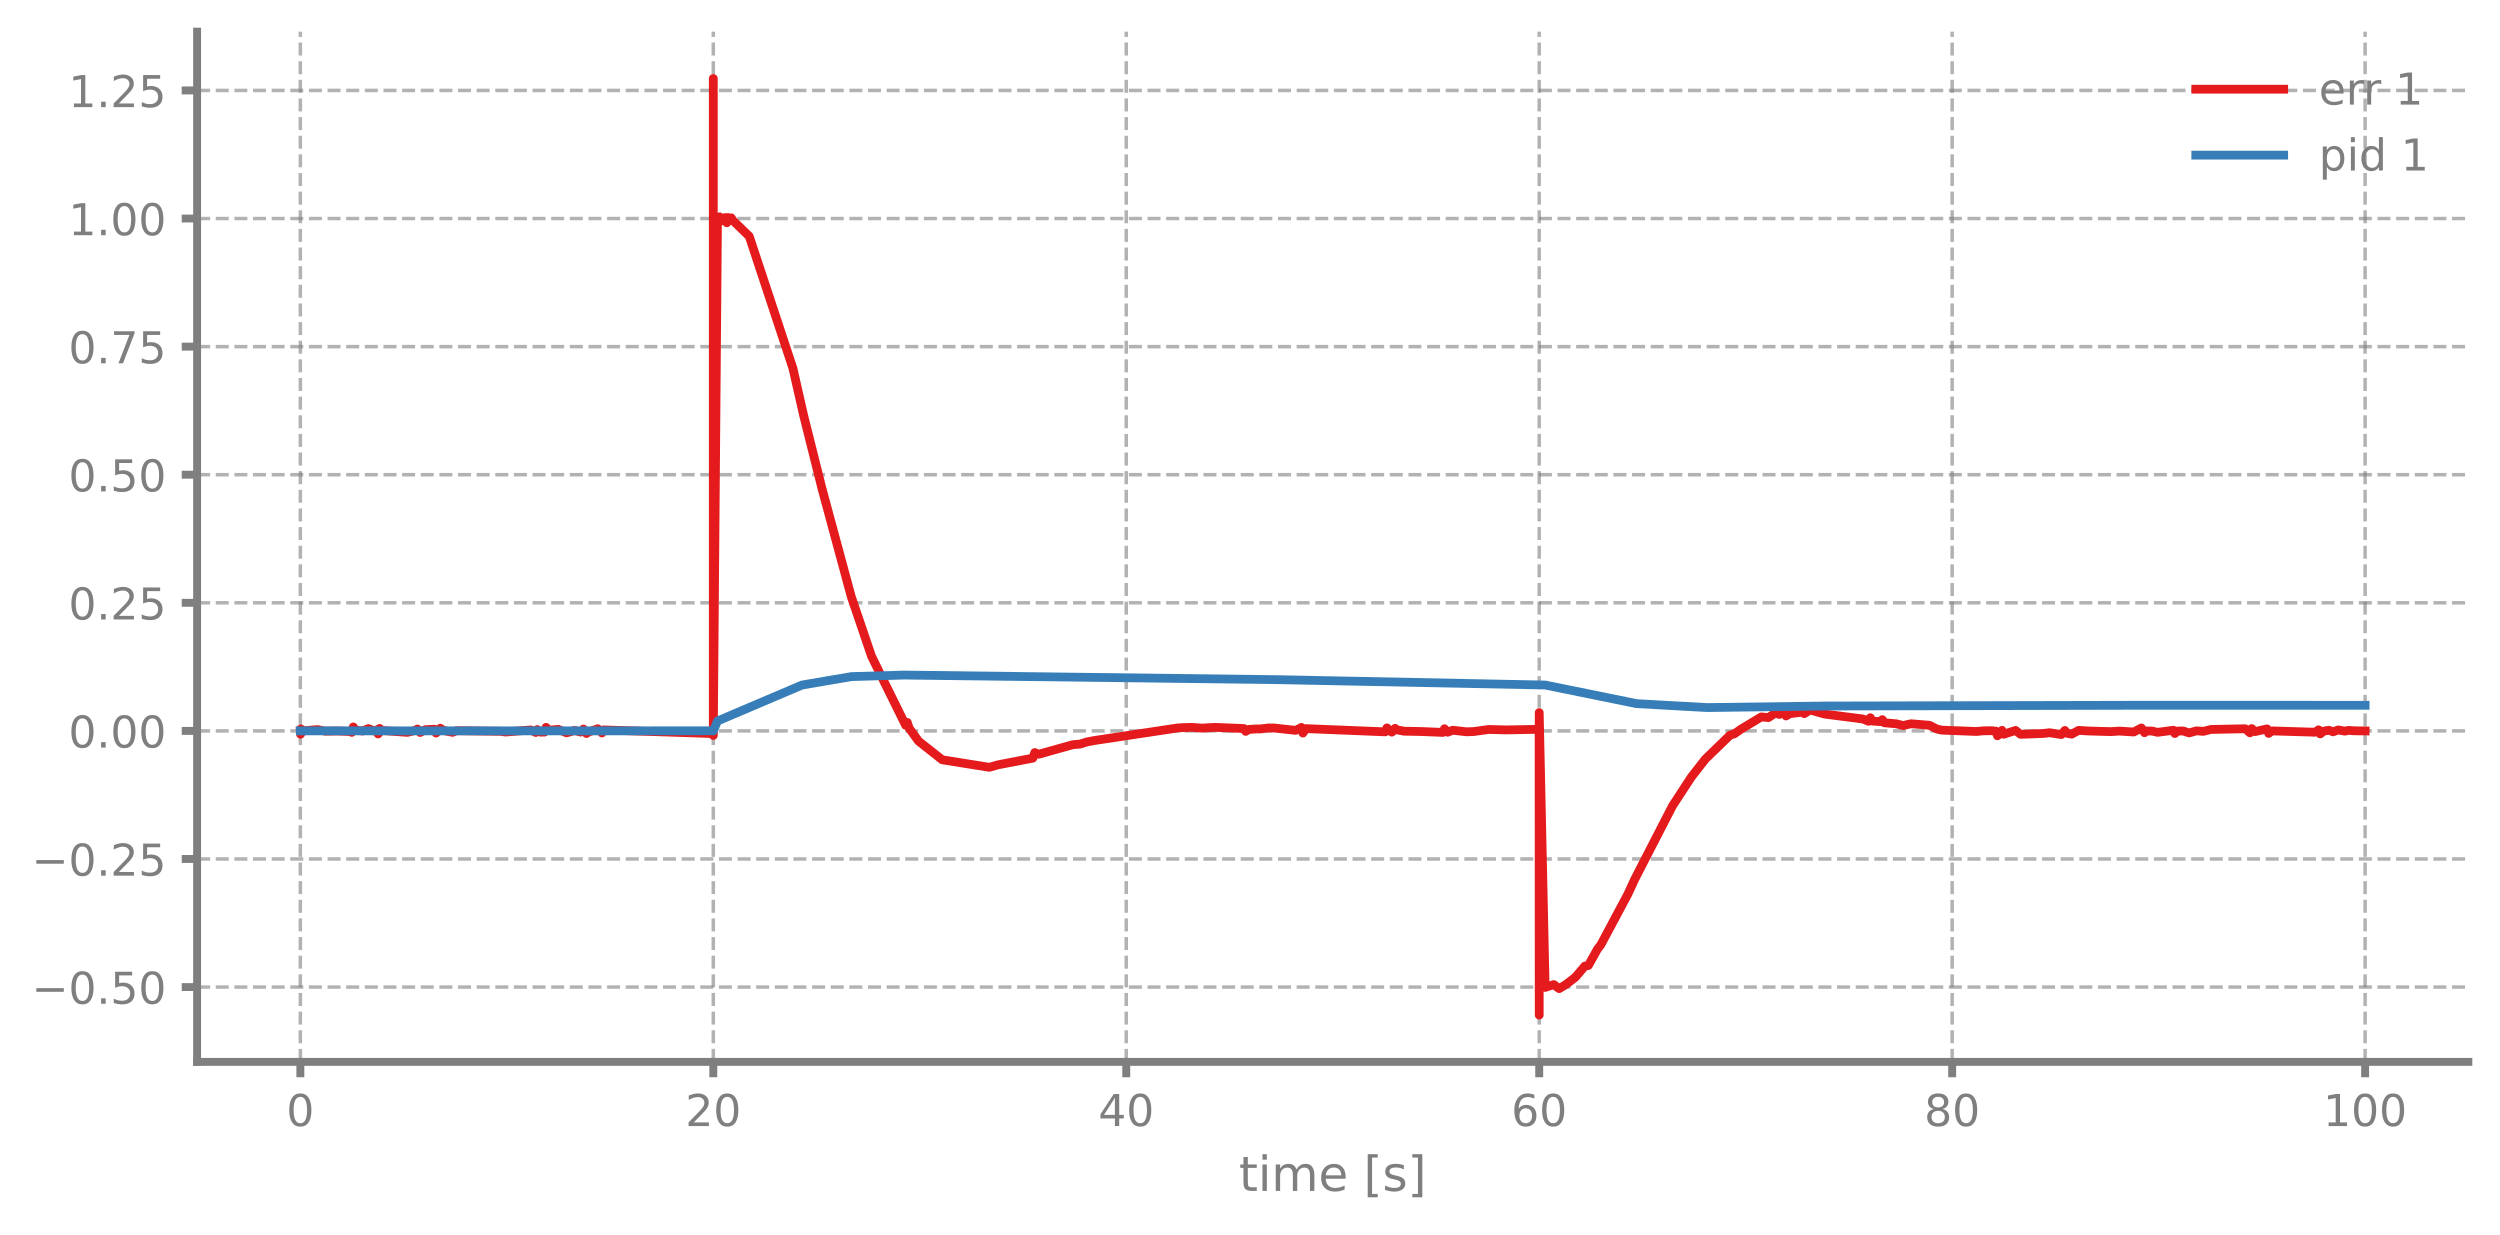
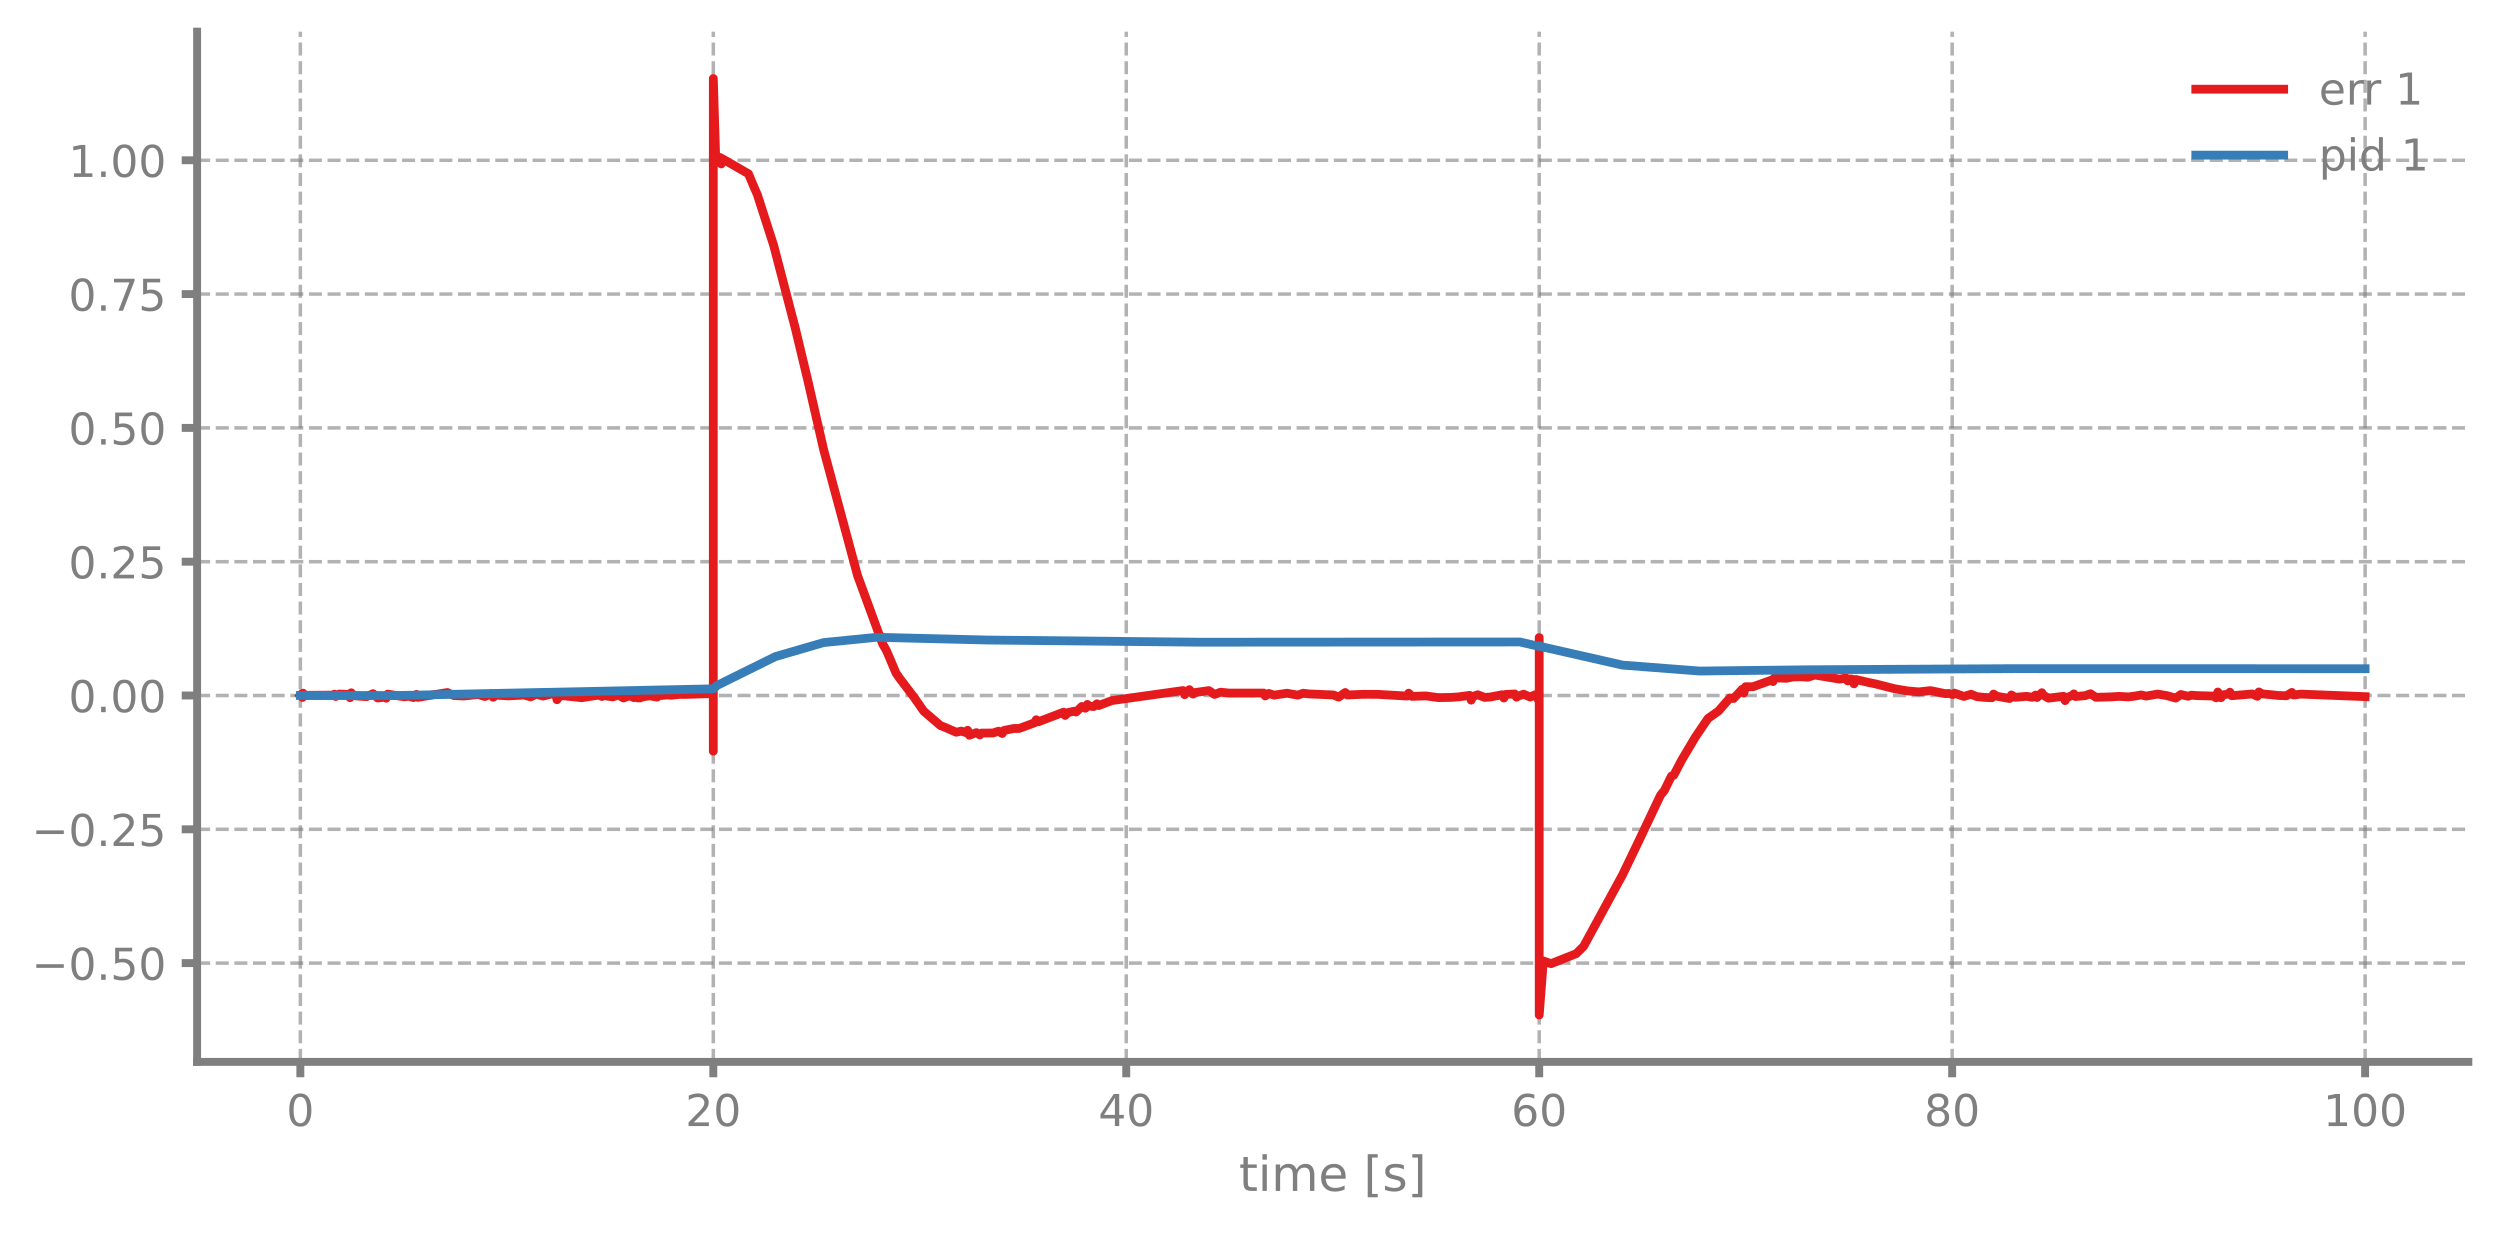
<svg xmlns="http://www.w3.org/2000/svg" xmlns:xlink="http://www.w3.org/1999/xlink" width="568.8pt" height="280.8pt" viewBox="0 0 568.8 280.8" version="1.1">
  <defs>
    <style type="text/css">*{stroke-linejoin: round; stroke-linecap: butt}</style>
  </defs>
  <g id="figure_1">
    <g id="patch_1">
      <path d="M 0 280.8  L 568.8 280.8  L 568.8 0  L 0 0  L 0 280.8  z " style="fill: none" />
    </g>
    <g id="axes_1">
      <g id="patch_2">
        <path d="M 44.845 241.599  L 561.6 241.599  L 561.6 7.2  L 44.845 7.2  L 44.845 241.599  z " style="fill: none" />
      </g>
      <g id="matplotlib.axis_1">
        <g id="xtick_1">
          <g id="line2d_1">
-             <path d="M 68.334 241.599  L 68.334 7.2  " clip-path="url(#pd40285b3e0)" style="fill: none; stroke-dasharray: 2.96,1.28; stroke-dashoffset: 0; stroke: #7f7f7f; stroke-opacity: 0.6; stroke-width: 0.8" />
+             <path d="M 68.334 241.599  L 68.334 7.2  " clip-path="url(#p6958bd05bf)" style="fill: none; stroke-dasharray: 2.96,1.28; stroke-dashoffset: 0; stroke: #7f7f7f; stroke-opacity: 0.6; stroke-width: 0.8" />
          </g>
          <g id="line2d_2">
            <defs>
-               <path id="mef36e12204" d="M 0 0  L 0 3.5  " style="stroke: #7f7f7f; stroke-width: 1.8" />
-             </defs>
-             <g>
-               <use xlink:href="#mef36e12204" x="68.334" y="241.599" style="fill: #7f7f7f; stroke: #7f7f7f; stroke-width: 1.8" />
+               <path id="ma610f0328c" d="M 0 0  L 0 3.5  " style="stroke: #7f7f7f; stroke-width: 1.8" />
+             </defs>
+             <g>
+               <use xlink:href="#ma610f0328c" x="68.334" y="241.599" style="fill: #7f7f7f; stroke: #7f7f7f; stroke-width: 1.8" />
            </g>
          </g>
          <g id="text_1">
            <g style="fill: #7f7f7f" transform="translate(65.15291 256.1968) scale(0.1 -0.1)">
              <defs>
                <path id="DejaVuSans-13" d="M 2034 4250  Q 1547 4250 1301 3770  Q 1056 3291 1056 2328  Q 1056 1369 1301 889  Q 1547 409 2034 409  Q 2525 409 2770 889  Q 3016 1369 3016 2328  Q 3016 3291 2770 3770  Q 2525 4250 2034 4250  z M 2034 4750  Q 2819 4750 3233 4129  Q 3647 3509 3647 2328  Q 3647 1150 3233 529  Q 2819 -91 2034 -91  Q 1250 -91 836 529  Q 422 1150 422 2328  Q 422 3509 836 4129  Q 1250 4750 2034 4750  z " transform="scale(0.015625)" />
              </defs>
              <use xlink:href="#DejaVuSans-13" />
            </g>
          </g>
        </g>
        <g id="xtick_2">
          <g id="line2d_3">
-             <path d="M 162.29 241.599  L 162.29 7.2  " clip-path="url(#pd40285b3e0)" style="fill: none; stroke-dasharray: 2.96,1.28; stroke-dashoffset: 0; stroke: #7f7f7f; stroke-opacity: 0.6; stroke-width: 0.8" />
+             <path d="M 162.29 241.599  L 162.29 7.2  " clip-path="url(#p6958bd05bf)" style="fill: none; stroke-dasharray: 2.96,1.28; stroke-dashoffset: 0; stroke: #7f7f7f; stroke-opacity: 0.6; stroke-width: 0.8" />
          </g>
          <g id="line2d_4">
            <g>
-               <use xlink:href="#mef36e12204" x="162.29" y="241.599" style="fill: #7f7f7f; stroke: #7f7f7f; stroke-width: 1.8" />
+               <use xlink:href="#ma610f0328c" x="162.29" y="241.599" style="fill: #7f7f7f; stroke: #7f7f7f; stroke-width: 1.8" />
            </g>
          </g>
          <g id="text_2">
            <g style="fill: #7f7f7f" transform="translate(155.9271 256.1968) scale(0.1 -0.1)">
              <defs>
                <path id="DejaVuSans-15" d="M 1228 531  L 3431 531  L 3431 0  L 469 0  L 469 531  Q 828 903 1448 1529  Q 2069 2156 2228 2338  Q 2531 2678 2651 2914  Q 2772 3150 2772 3378  Q 2772 3750 2511 3984  Q 2250 4219 1831 4219  Q 1534 4219 1204 4116  Q 875 4013 500 3803  L 500 4441  Q 881 4594 1212 4672  Q 1544 4750 1819 4750  Q 2544 4750 2975 4387  Q 3406 4025 3406 3419  Q 3406 3131 3298 2873  Q 3191 2616 2906 2266  Q 2828 2175 2409 1742  Q 1991 1309 1228 531  z " transform="scale(0.015625)" />
              </defs>
              <use xlink:href="#DejaVuSans-15" />
              <use xlink:href="#DejaVuSans-13" transform="translate(63.625 0)" />
            </g>
          </g>
        </g>
        <g id="xtick_3">
          <g id="line2d_5">
-             <path d="M 256.245 241.599  L 256.245 7.2  " clip-path="url(#pd40285b3e0)" style="fill: none; stroke-dasharray: 2.96,1.28; stroke-dashoffset: 0; stroke: #7f7f7f; stroke-opacity: 0.6; stroke-width: 0.8" />
+             <path d="M 256.245 241.599  L 256.245 7.2  " clip-path="url(#p6958bd05bf)" style="fill: none; stroke-dasharray: 2.96,1.28; stroke-dashoffset: 0; stroke: #7f7f7f; stroke-opacity: 0.6; stroke-width: 0.8" />
          </g>
          <g id="line2d_6">
            <g>
-               <use xlink:href="#mef36e12204" x="256.245" y="241.599" style="fill: #7f7f7f; stroke: #7f7f7f; stroke-width: 1.8" />
+               <use xlink:href="#ma610f0328c" x="256.245" y="241.599" style="fill: #7f7f7f; stroke: #7f7f7f; stroke-width: 1.8" />
            </g>
          </g>
          <g id="text_3">
            <g style="fill: #7f7f7f" transform="translate(249.8825 256.1968) scale(0.1 -0.1)">
              <defs>
                <path id="DejaVuSans-17" d="M 2419 4116  L 825 1625  L 2419 1625  L 2419 4116  z M 2253 4666  L 3047 4666  L 3047 1625  L 3713 1625  L 3713 1100  L 3047 1100  L 3047 0  L 2419 0  L 2419 1100  L 313 1100  L 313 1709  L 2253 4666  z " transform="scale(0.015625)" />
              </defs>
              <use xlink:href="#DejaVuSans-17" />
              <use xlink:href="#DejaVuSans-13" transform="translate(63.625 0)" />
            </g>
          </g>
        </g>
        <g id="xtick_4">
          <g id="line2d_7">
-             <path d="M 350.2 241.599  L 350.2 7.2  " clip-path="url(#pd40285b3e0)" style="fill: none; stroke-dasharray: 2.96,1.28; stroke-dashoffset: 0; stroke: #7f7f7f; stroke-opacity: 0.6; stroke-width: 0.8" />
+             <path d="M 350.2 241.599  L 350.2 7.2  " clip-path="url(#p6958bd05bf)" style="fill: none; stroke-dasharray: 2.96,1.28; stroke-dashoffset: 0; stroke: #7f7f7f; stroke-opacity: 0.6; stroke-width: 0.8" />
          </g>
          <g id="line2d_8">
            <g>
-               <use xlink:href="#mef36e12204" x="350.2" y="241.599" style="fill: #7f7f7f; stroke: #7f7f7f; stroke-width: 1.8" />
+               <use xlink:href="#ma610f0328c" x="350.2" y="241.599" style="fill: #7f7f7f; stroke: #7f7f7f; stroke-width: 1.8" />
            </g>
          </g>
          <g id="text_4">
            <g style="fill: #7f7f7f" transform="translate(343.8379 256.1968) scale(0.1 -0.1)">
              <defs>
                <path id="DejaVuSans-19" d="M 2113 2584  Q 1688 2584 1439 2293  Q 1191 2003 1191 1497  Q 1191 994 1439 701  Q 1688 409 2113 409  Q 2538 409 2786 701  Q 3034 994 3034 1497  Q 3034 2003 2786 2293  Q 2538 2584 2113 2584  z M 3366 4563  L 3366 3988  Q 3128 4100 2886 4159  Q 2644 4219 2406 4219  Q 1781 4219 1451 3797  Q 1122 3375 1075 2522  Q 1259 2794 1537 2939  Q 1816 3084 2150 3084  Q 2853 3084 3261 2657  Q 3669 2231 3669 1497  Q 3669 778 3244 343  Q 2819 -91 2113 -91  Q 1303 -91 875 529  Q 447 1150 447 2328  Q 447 3434 972 4092  Q 1497 4750 2381 4750  Q 2619 4750 2861 4703  Q 3103 4656 3366 4563  z " transform="scale(0.015625)" />
              </defs>
              <use xlink:href="#DejaVuSans-19" />
              <use xlink:href="#DejaVuSans-13" transform="translate(63.625 0)" />
            </g>
          </g>
        </g>
        <g id="xtick_5">
          <g id="line2d_9">
-             <path d="M 444.156 241.599  L 444.156 7.2  " clip-path="url(#pd40285b3e0)" style="fill: none; stroke-dasharray: 2.96,1.28; stroke-dashoffset: 0; stroke: #7f7f7f; stroke-opacity: 0.6; stroke-width: 0.8" />
+             <path d="M 444.156 241.599  L 444.156 7.2  " clip-path="url(#p6958bd05bf)" style="fill: none; stroke-dasharray: 2.96,1.28; stroke-dashoffset: 0; stroke: #7f7f7f; stroke-opacity: 0.6; stroke-width: 0.8" />
          </g>
          <g id="line2d_10">
            <g>
-               <use xlink:href="#mef36e12204" x="444.156" y="241.599" style="fill: #7f7f7f; stroke: #7f7f7f; stroke-width: 1.8" />
+               <use xlink:href="#ma610f0328c" x="444.156" y="241.599" style="fill: #7f7f7f; stroke: #7f7f7f; stroke-width: 1.8" />
            </g>
          </g>
          <g id="text_5">
            <g style="fill: #7f7f7f" transform="translate(437.7933 256.1968) scale(0.1 -0.1)">
              <defs>
                <path id="DejaVuSans-1b" d="M 2034 2216  Q 1584 2216 1326 1975  Q 1069 1734 1069 1313  Q 1069 891 1326 650  Q 1584 409 2034 409  Q 2484 409 2743 651  Q 3003 894 3003 1313  Q 3003 1734 2745 1975  Q 2488 2216 2034 2216  z M 1403 2484  Q 997 2584 770 2862  Q 544 3141 544 3541  Q 544 4100 942 4425  Q 1341 4750 2034 4750  Q 2731 4750 3128 4425  Q 3525 4100 3525 3541  Q 3525 3141 3298 2862  Q 3072 2584 2669 2484  Q 3125 2378 3379 2068  Q 3634 1759 3634 1313  Q 3634 634 3220 271  Q 2806 -91 2034 -91  Q 1263 -91 848 271  Q 434 634 434 1313  Q 434 1759 690 2068  Q 947 2378 1403 2484  z M 1172 3481  Q 1172 3119 1398 2916  Q 1625 2713 2034 2713  Q 2441 2713 2670 2916  Q 2900 3119 2900 3481  Q 2900 3844 2670 4047  Q 2441 4250 2034 4250  Q 1625 4250 1398 4047  Q 1172 3844 1172 3481  z " transform="scale(0.015625)" />
              </defs>
              <use xlink:href="#DejaVuSans-1b" />
              <use xlink:href="#DejaVuSans-13" transform="translate(63.625 0)" />
            </g>
          </g>
        </g>
        <g id="xtick_6">
          <g id="line2d_11">
-             <path d="M 538.111 241.599  L 538.111 7.2  " clip-path="url(#pd40285b3e0)" style="fill: none; stroke-dasharray: 2.96,1.28; stroke-dashoffset: 0; stroke: #7f7f7f; stroke-opacity: 0.6; stroke-width: 0.8" />
+             <path d="M 538.111 241.599  L 538.111 7.2  " clip-path="url(#p6958bd05bf)" style="fill: none; stroke-dasharray: 2.96,1.28; stroke-dashoffset: 0; stroke: #7f7f7f; stroke-opacity: 0.6; stroke-width: 0.8" />
          </g>
          <g id="line2d_12">
            <g>
-               <use xlink:href="#mef36e12204" x="538.111" y="241.599" style="fill: #7f7f7f; stroke: #7f7f7f; stroke-width: 1.8" />
+               <use xlink:href="#ma610f0328c" x="538.111" y="241.599" style="fill: #7f7f7f; stroke: #7f7f7f; stroke-width: 1.8" />
            </g>
          </g>
          <g id="text_6">
            <g style="fill: #7f7f7f" transform="translate(528.5674 256.1968) scale(0.1 -0.1)">
              <defs>
                <path id="DejaVuSans-14" d="M 794 531  L 1825 531  L 1825 4091  L 703 3866  L 703 4441  L 1819 4666  L 2450 4666  L 2450 531  L 3481 531  L 3481 0  L 794 0  L 794 531  z " transform="scale(0.015625)" />
              </defs>
              <use xlink:href="#DejaVuSans-14" />
              <use xlink:href="#DejaVuSans-13" transform="translate(63.625 0)" />
              <use xlink:href="#DejaVuSans-13" transform="translate(127.25 0)" />
            </g>
          </g>
        </g>
        <g id="text_7">
          <g style="fill: #7f7f7f" transform="translate(281.8921 270.9574) scale(0.11 -0.11)">
            <defs>
              <path id="DejaVuSans-57" d="M 1172 4494  L 1172 3500  L 2356 3500  L 2356 3053  L 1172 3053  L 1172 1153  Q 1172 725 1289 603  Q 1406 481 1766 481  L 2356 481  L 2356 0  L 1766 0  Q 1100 0 847 248  Q 594 497 594 1153  L 594 3053  L 172 3053  L 172 3500  L 594 3500  L 594 4494  L 1172 4494  z " transform="scale(0.015625)" />
              <path id="DejaVuSans-4c" d="M 603 3500  L 1178 3500  L 1178 0  L 603 0  L 603 3500  z M 603 4863  L 1178 4863  L 1178 4134  L 603 4134  L 603 4863  z " transform="scale(0.015625)" />
              <path id="DejaVuSans-50" d="M 3328 2828  Q 3544 3216 3844 3400  Q 4144 3584 4550 3584  Q 5097 3584 5394 3201  Q 5691 2819 5691 2113  L 5691 0  L 5113 0  L 5113 2094  Q 5113 2597 4934 2840  Q 4756 3084 4391 3084  Q 3944 3084 3684 2787  Q 3425 2491 3425 1978  L 3425 0  L 2847 0  L 2847 2094  Q 2847 2600 2669 2842  Q 2491 3084 2119 3084  Q 1678 3084 1418 2786  Q 1159 2488 1159 1978  L 1159 0  L 581 0  L 581 3500  L 1159 3500  L 1159 2956  Q 1356 3278 1631 3431  Q 1906 3584 2284 3584  Q 2666 3584 2933 3390  Q 3200 3197 3328 2828  z " transform="scale(0.015625)" />
              <path id="DejaVuSans-48" d="M 3597 1894  L 3597 1613  L 953 1613  Q 991 1019 1311 708  Q 1631 397 2203 397  Q 2534 397 2845 478  Q 3156 559 3463 722  L 3463 178  Q 3153 47 2828 -22  Q 2503 -91 2169 -91  Q 1331 -91 842 396  Q 353 884 353 1716  Q 353 2575 817 3079  Q 1281 3584 2069 3584  Q 2775 3584 3186 3129  Q 3597 2675 3597 1894  z M 3022 2063  Q 3016 2534 2758 2815  Q 2500 3097 2075 3097  Q 1594 3097 1305 2825  Q 1016 2553 972 2059  L 3022 2063  z " transform="scale(0.015625)" />
              <path id="DejaVuSans-3" transform="scale(0.015625)" />
              <path id="DejaVuSans-3e" d="M 550 4863  L 1875 4863  L 1875 4416  L 1125 4416  L 1125 -397  L 1875 -397  L 1875 -844  L 550 -844  L 550 4863  z " transform="scale(0.015625)" />
              <path id="DejaVuSans-56" d="M 2834 3397  L 2834 2853  Q 2591 2978 2328 3040  Q 2066 3103 1784 3103  Q 1356 3103 1142 2972  Q 928 2841 928 2578  Q 928 2378 1081 2264  Q 1234 2150 1697 2047  L 1894 2003  Q 2506 1872 2764 1633  Q 3022 1394 3022 966  Q 3022 478 2636 193  Q 2250 -91 1575 -91  Q 1294 -91 989 -36  Q 684 19 347 128  L 347 722  Q 666 556 975 473  Q 1284 391 1588 391  Q 1994 391 2212 530  Q 2431 669 2431 922  Q 2431 1156 2273 1281  Q 2116 1406 1581 1522  L 1381 1569  Q 847 1681 609 1914  Q 372 2147 372 2553  Q 372 3047 722 3315  Q 1072 3584 1716 3584  Q 2034 3584 2315 3537  Q 2597 3491 2834 3397  z " transform="scale(0.015625)" />
              <path id="DejaVuSans-40" d="M 1947 4863  L 1947 -844  L 622 -844  L 622 -397  L 1369 -397  L 1369 4416  L 622 4416  L 622 4863  L 1947 4863  z " transform="scale(0.015625)" />
            </defs>
            <use xlink:href="#DejaVuSans-57" />
            <use xlink:href="#DejaVuSans-4c" transform="translate(39.20312 0)" />
            <use xlink:href="#DejaVuSans-50" transform="translate(66.98438 0)" />
            <use xlink:href="#DejaVuSans-48" transform="translate(164.3906 0)" />
            <use xlink:href="#DejaVuSans-3" transform="translate(225.9219 0)" />
            <use xlink:href="#DejaVuSans-3e" transform="translate(257.7031 0)" />
            <use xlink:href="#DejaVuSans-56" transform="translate(296.7188 0)" />
            <use xlink:href="#DejaVuSans-40" transform="translate(348.8125 0)" />
          </g>
        </g>
      </g>
      <g id="matplotlib.axis_2">
        <g id="ytick_1">
          <g id="line2d_13">
-             <path d="M 44.845 224.577  L 561.6 224.577  " clip-path="url(#pd40285b3e0)" style="fill: none; stroke-dasharray: 2.96,1.28; stroke-dashoffset: 0; stroke: #7f7f7f; stroke-opacity: 0.6; stroke-width: 0.8" />
+             <path d="M 44.845 219.127  L 561.6 219.127  " clip-path="url(#p6958bd05bf)" style="fill: none; stroke-dasharray: 2.96,1.28; stroke-dashoffset: 0; stroke: #7f7f7f; stroke-opacity: 0.6; stroke-width: 0.8" />
          </g>
          <g id="line2d_14">
            <defs>
-               <path id="md82f99bc11" d="M 0 0  L -3.5 0  " style="stroke: #7f7f7f; stroke-width: 1.8" />
-             </defs>
-             <g>
-               <use xlink:href="#md82f99bc11" x="44.845" y="224.577" style="fill: #7f7f7f; stroke: #7f7f7f; stroke-width: 1.8" />
+               <path id="m4f904ac8e8" d="M 0 0  L -3.5 0  " style="stroke: #7f7f7f; stroke-width: 1.8" />
+             </defs>
+             <g>
+               <use xlink:href="#m4f904ac8e8" x="44.845" y="219.127" style="fill: #7f7f7f; stroke: #7f7f7f; stroke-width: 1.8" />
            </g>
          </g>
          <g id="text_8">
-             <g style="fill: #7f7f7f" transform="translate(7.2 228.376) scale(0.1 -0.1)">
+             <g style="fill: #7f7f7f" transform="translate(7.2 222.926) scale(0.1 -0.1)">
              <defs>
                <path id="DejaVuSans-c9c" d="M 678 2272  L 4684 2272  L 4684 1741  L 678 1741  L 678 2272  z " transform="scale(0.015625)" />
                <path id="DejaVuSans-11" d="M 684 794  L 1344 794  L 1344 0  L 684 0  L 684 794  z " transform="scale(0.015625)" />
                <path id="DejaVuSans-18" d="M 691 4666  L 3169 4666  L 3169 4134  L 1269 4134  L 1269 2991  Q 1406 3038 1543 3061  Q 1681 3084 1819 3084  Q 2600 3084 3056 2656  Q 3513 2228 3513 1497  Q 3513 744 3044 326  Q 2575 -91 1722 -91  Q 1428 -91 1123 -41  Q 819 9 494 109  L 494 744  Q 775 591 1075 516  Q 1375 441 1709 441  Q 2250 441 2565 725  Q 2881 1009 2881 1497  Q 2881 1984 2565 2268  Q 2250 2553 1709 2553  Q 1456 2553 1204 2497  Q 953 2441 691 2322  L 691 4666  z " transform="scale(0.015625)" />
              </defs>
              <use xlink:href="#DejaVuSans-c9c" />
              <use xlink:href="#DejaVuSans-13" transform="translate(83.79688 0)" />
              <use xlink:href="#DejaVuSans-11" transform="translate(147.4219 0)" />
              <use xlink:href="#DejaVuSans-18" transform="translate(179.2031 0)" />
              <use xlink:href="#DejaVuSans-13" transform="translate(242.8281 0)" />
            </g>
          </g>
        </g>
        <g id="ytick_2">
          <g id="line2d_15">
-             <path d="M 44.845 195.434  L 561.6 195.434  " clip-path="url(#pd40285b3e0)" style="fill: none; stroke-dasharray: 2.96,1.28; stroke-dashoffset: 0; stroke: #7f7f7f; stroke-opacity: 0.6; stroke-width: 0.8" />
+             <path d="M 44.845 188.683  L 561.6 188.683  " clip-path="url(#p6958bd05bf)" style="fill: none; stroke-dasharray: 2.96,1.28; stroke-dashoffset: 0; stroke: #7f7f7f; stroke-opacity: 0.6; stroke-width: 0.8" />
          </g>
          <g id="line2d_16">
            <g>
-               <use xlink:href="#md82f99bc11" x="44.845" y="195.434" style="fill: #7f7f7f; stroke: #7f7f7f; stroke-width: 1.8" />
+               <use xlink:href="#m4f904ac8e8" x="44.845" y="188.683" style="fill: #7f7f7f; stroke: #7f7f7f; stroke-width: 1.8" />
            </g>
          </g>
          <g id="text_9">
-             <g style="fill: #7f7f7f" transform="translate(7.2 199.2332) scale(0.1 -0.1)">
+             <g style="fill: #7f7f7f" transform="translate(7.2 192.4818) scale(0.1 -0.1)">
              <use xlink:href="#DejaVuSans-c9c" />
              <use xlink:href="#DejaVuSans-13" transform="translate(83.79688 0)" />
              <use xlink:href="#DejaVuSans-11" transform="translate(147.4219 0)" />
              <use xlink:href="#DejaVuSans-15" transform="translate(179.2031 0)" />
              <use xlink:href="#DejaVuSans-18" transform="translate(242.8281 0)" />
            </g>
          </g>
        </g>
        <g id="ytick_3">
          <g id="line2d_17">
-             <path d="M 44.845 166.292  L 561.6 166.292  " clip-path="url(#pd40285b3e0)" style="fill: none; stroke-dasharray: 2.96,1.28; stroke-dashoffset: 0; stroke: #7f7f7f; stroke-opacity: 0.6; stroke-width: 0.8" />
+             <path d="M 44.845 158.239  L 561.6 158.239  " clip-path="url(#p6958bd05bf)" style="fill: none; stroke-dasharray: 2.96,1.28; stroke-dashoffset: 0; stroke: #7f7f7f; stroke-opacity: 0.6; stroke-width: 0.8" />
          </g>
          <g id="line2d_18">
            <g>
-               <use xlink:href="#md82f99bc11" x="44.845" y="166.292" style="fill: #7f7f7f; stroke: #7f7f7f; stroke-width: 1.8" />
+               <use xlink:href="#m4f904ac8e8" x="44.845" y="158.239" style="fill: #7f7f7f; stroke: #7f7f7f; stroke-width: 1.8" />
            </g>
          </g>
          <g id="text_10">
-             <g style="fill: #7f7f7f" transform="translate(15.57969 170.0905) scale(0.1 -0.1)">
+             <g style="fill: #7f7f7f" transform="translate(15.57969 162.0377) scale(0.1 -0.1)">
              <use xlink:href="#DejaVuSans-13" />
              <use xlink:href="#DejaVuSans-11" transform="translate(63.625 0)" />
              <use xlink:href="#DejaVuSans-13" transform="translate(95.40625 0)" />
              <use xlink:href="#DejaVuSans-13" transform="translate(159.0312 0)" />
            </g>
          </g>
        </g>
        <g id="ytick_4">
          <g id="line2d_19">
-             <path d="M 44.845 137.149  L 561.6 137.149  " clip-path="url(#pd40285b3e0)" style="fill: none; stroke-dasharray: 2.96,1.28; stroke-dashoffset: 0; stroke: #7f7f7f; stroke-opacity: 0.6; stroke-width: 0.8" />
+             <path d="M 44.845 127.795  L 561.6 127.795  " clip-path="url(#p6958bd05bf)" style="fill: none; stroke-dasharray: 2.96,1.28; stroke-dashoffset: 0; stroke: #7f7f7f; stroke-opacity: 0.6; stroke-width: 0.8" />
          </g>
          <g id="line2d_20">
            <g>
-               <use xlink:href="#md82f99bc11" x="44.845" y="137.149" style="fill: #7f7f7f; stroke: #7f7f7f; stroke-width: 1.8" />
+               <use xlink:href="#m4f904ac8e8" x="44.845" y="127.795" style="fill: #7f7f7f; stroke: #7f7f7f; stroke-width: 1.8" />
            </g>
          </g>
          <g id="text_11">
-             <g style="fill: #7f7f7f" transform="translate(15.57969 140.9477) scale(0.1 -0.1)">
+             <g style="fill: #7f7f7f" transform="translate(15.57969 131.5935) scale(0.1 -0.1)">
              <use xlink:href="#DejaVuSans-13" />
              <use xlink:href="#DejaVuSans-11" transform="translate(63.625 0)" />
              <use xlink:href="#DejaVuSans-15" transform="translate(95.40625 0)" />
              <use xlink:href="#DejaVuSans-18" transform="translate(159.0312 0)" />
            </g>
          </g>
        </g>
        <g id="ytick_5">
          <g id="line2d_21">
-             <path d="M 44.845 108.006  L 561.6 108.006  " clip-path="url(#pd40285b3e0)" style="fill: none; stroke-dasharray: 2.96,1.28; stroke-dashoffset: 0; stroke: #7f7f7f; stroke-opacity: 0.6; stroke-width: 0.8" />
+             <path d="M 44.845 97.351  L 561.6 97.351  " clip-path="url(#p6958bd05bf)" style="fill: none; stroke-dasharray: 2.96,1.28; stroke-dashoffset: 0; stroke: #7f7f7f; stroke-opacity: 0.6; stroke-width: 0.8" />
          </g>
          <g id="line2d_22">
            <g>
-               <use xlink:href="#md82f99bc11" x="44.845" y="108.006" style="fill: #7f7f7f; stroke: #7f7f7f; stroke-width: 1.8" />
+               <use xlink:href="#m4f904ac8e8" x="44.845" y="97.351" style="fill: #7f7f7f; stroke: #7f7f7f; stroke-width: 1.8" />
            </g>
          </g>
          <g id="text_12">
-             <g style="fill: #7f7f7f" transform="translate(15.57969 111.8049) scale(0.1 -0.1)">
+             <g style="fill: #7f7f7f" transform="translate(15.57969 101.1494) scale(0.1 -0.1)">
              <use xlink:href="#DejaVuSans-13" />
              <use xlink:href="#DejaVuSans-11" transform="translate(63.625 0)" />
              <use xlink:href="#DejaVuSans-18" transform="translate(95.40625 0)" />
              <use xlink:href="#DejaVuSans-13" transform="translate(159.0312 0)" />
            </g>
          </g>
        </g>
        <g id="ytick_6">
          <g id="line2d_23">
-             <path d="M 44.845 78.863  L 561.6 78.863  " clip-path="url(#pd40285b3e0)" style="fill: none; stroke-dasharray: 2.96,1.28; stroke-dashoffset: 0; stroke: #7f7f7f; stroke-opacity: 0.6; stroke-width: 0.8" />
+             <path d="M 44.845 66.906  L 561.6 66.906  " clip-path="url(#p6958bd05bf)" style="fill: none; stroke-dasharray: 2.96,1.28; stroke-dashoffset: 0; stroke: #7f7f7f; stroke-opacity: 0.6; stroke-width: 0.8" />
          </g>
          <g id="line2d_24">
            <g>
-               <use xlink:href="#md82f99bc11" x="44.845" y="78.863" style="fill: #7f7f7f; stroke: #7f7f7f; stroke-width: 1.8" />
+               <use xlink:href="#m4f904ac8e8" x="44.845" y="66.906" style="fill: #7f7f7f; stroke: #7f7f7f; stroke-width: 1.8" />
            </g>
          </g>
          <g id="text_13">
-             <g style="fill: #7f7f7f" transform="translate(15.57969 82.66217) scale(0.1 -0.1)">
+             <g style="fill: #7f7f7f" transform="translate(15.57969 70.7052) scale(0.1 -0.1)">
              <defs>
                <path id="DejaVuSans-1a" d="M 525 4666  L 3525 4666  L 3525 4397  L 1831 0  L 1172 0  L 2766 4134  L 525 4134  L 525 4666  z " transform="scale(0.015625)" />
              </defs>
              <use xlink:href="#DejaVuSans-13" />
              <use xlink:href="#DejaVuSans-11" transform="translate(63.625 0)" />
              <use xlink:href="#DejaVuSans-1a" transform="translate(95.40625 0)" />
              <use xlink:href="#DejaVuSans-18" transform="translate(159.0312 0)" />
            </g>
          </g>
        </g>
        <g id="ytick_7">
          <g id="line2d_25">
-             <path d="M 44.845 49.721  L 561.6 49.721  " clip-path="url(#pd40285b3e0)" style="fill: none; stroke-dasharray: 2.96,1.28; stroke-dashoffset: 0; stroke: #7f7f7f; stroke-opacity: 0.6; stroke-width: 0.8" />
+             <path d="M 44.845 36.462  L 561.6 36.462  " clip-path="url(#p6958bd05bf)" style="fill: none; stroke-dasharray: 2.96,1.28; stroke-dashoffset: 0; stroke: #7f7f7f; stroke-opacity: 0.6; stroke-width: 0.8" />
          </g>
          <g id="line2d_26">
            <g>
-               <use xlink:href="#md82f99bc11" x="44.845" y="49.721" style="fill: #7f7f7f; stroke: #7f7f7f; stroke-width: 1.8" />
+               <use xlink:href="#m4f904ac8e8" x="44.845" y="36.462" style="fill: #7f7f7f; stroke: #7f7f7f; stroke-width: 1.8" />
            </g>
          </g>
          <g id="text_14">
-             <g style="fill: #7f7f7f" transform="translate(15.57969 53.5194) scale(0.1 -0.1)">
+             <g style="fill: #7f7f7f" transform="translate(15.57969 40.26104) scale(0.1 -0.1)">
              <use xlink:href="#DejaVuSans-14" />
              <use xlink:href="#DejaVuSans-11" transform="translate(63.625 0)" />
              <use xlink:href="#DejaVuSans-13" transform="translate(95.40625 0)" />
              <use xlink:href="#DejaVuSans-13" transform="translate(159.0312 0)" />
            </g>
          </g>
        </g>
-         <g id="ytick_8">
-           <g id="line2d_27">
-             <path d="M 44.845 20.578  L 561.6 20.578  " clip-path="url(#pd40285b3e0)" style="fill: none; stroke-dasharray: 2.96,1.28; stroke-dashoffset: 0; stroke: #7f7f7f; stroke-opacity: 0.6; stroke-width: 0.8" />
-           </g>
-           <g id="line2d_28">
-             <g>
-               <use xlink:href="#md82f99bc11" x="44.845" y="20.578" style="fill: #7f7f7f; stroke: #7f7f7f; stroke-width: 1.8" />
-             </g>
-           </g>
-           <g id="text_15">
-             <g style="fill: #7f7f7f" transform="translate(15.57969 24.37663) scale(0.1 -0.1)">
-               <use xlink:href="#DejaVuSans-14" />
-               <use xlink:href="#DejaVuSans-11" transform="translate(63.625 0)" />
-               <use xlink:href="#DejaVuSans-15" transform="translate(95.40625 0)" />
-               <use xlink:href="#DejaVuSans-18" transform="translate(159.0312 0)" />
-             </g>
-           </g>
-         </g>
-       </g>
-       <g id="line2d_29">
-         <path d="M 68.334 166.292  L 68.381 167.055  L 68.444 165.85  L 69.218 166.287  L 71.266 166.071  L 72.292 165.996  L 73.963 166.36  L 76.81 166.316  L 79.698 166.431  L 80.032 166.628  L 80.379 165.398  L 80.977 166.167  L 82.538 166.314  L 83.802 165.767  L 85.316 166.364  L 86.383 165.732  L 86.022 166.985  L 86.737 166.183  L 92.673 166.629  L 94.452 166.187  L 94.967 165.871  L 95.592 166.652  L 96.78 166.016  L 98.855 165.921  L 99.21 166.785  L 99.868 166.21  L 100.176 165.686  L 100.984 166.224  L 102.965 166.621  L 103.836 166.247  L 114.044 166.392  L 115.037 166.554  L 120.755 166.073  L 121.906 166.646  L 122.239 165.999  L 123.002 166.582  L 123.895 166.557  L 124.237 165.494  L 124.823 166.148  L 127.03 165.948  L 128.899 166.731  L 130.739 166.198  L 132.093 166.561  L 132.748 165.87  L 133.043 166.245  L 133.44 166.887  L 133.8 166.582  L 136.007 165.808  L 136.608 166.364  L 136.956 166.766  L 137.289 166.072  L 162.289 166.899  L 162.29 17.855  L 162.29 167.328  L 163.243 49.838  L 163.909 50.122  L 163.741 49.331  L 164.257 49.845  L 165.017 49.497  L 164.578 50.256  L 165.202 49.873  L 165.38 50.686  L 165.643 49.488  L 166.129 50.091  L 166.357 49.557  L 166.791 50.204  L 170.468 53.766  L 180.404 83.797  L 182.882 94.685  L 187.016 111.154  L 193.69 135.799  L 195.217 140.272  L 198.298 149.328  L 206.053 165.016  L 206.43 164.367  L 206.839 165.648  L 208.98 168.611  L 214.371 172.865  L 225.09 174.579  L 227.146 173.997  L 234.988 172.492  L 235.428 171.227  L 236.319 171.608  L 244.037 169.445  L 245.757 169.288  L 247.298 168.798  L 248.862 168.504  L 267.828 165.641  L 269.043 165.549  L 271.255 165.489  L 273.397 165.664  L 274.289 165.606  L 276.429 165.492  L 283.048 165.757  L 283.417 166.402  L 284.176 165.948  L 285.803 165.853  L 286.845 165.839  L 288.514 165.634  L 289.791 165.628  L 294.801 166.168  L 296.1 165.508  L 296.434 166.786  L 297.138 165.777  L 315.176 166.509  L 315.547 165.618  L 315.931 165.937  L 316.662 166.574  L 317.038 166.28  L 317.416 165.714  L 317.798 166.047  L 319.445 166.36  L 323.353 166.435  L 328.279 166.636  L 328.644 165.804  L 329.387 166.591  L 330.514 166.141  L 333.666 166.5  L 335.261 166.442  L 338.74 165.969  L 342.755 166.069  L 350.178 165.93  L 350.201 230.945  L 350.2 162.13  L 351.552 224.658  L 353.504 224.009  L 354.743 224.934  L 356.292 223.982  L 358.451 222.325  L 360.581 219.804  L 361.379 219.674  L 363.481 215.913  L 364.218 214.963  L 370.35 203.482  L 371.942 200.032  L 380.528 183.352  L 384.852 176.739  L 388.008 172.703  L 393.655 167.237  L 394.582 166.972  L 396.116 165.894  L 400.726 163.116  L 402.335 163.268  L 403.984 162.203  L 404.819 162.552  L 405.649 161.573  L 405.975 162.23  L 406.366 162.897  L 407.174 162.382  L 410.024 162.027  L 410.514 162.362  L 411.84 161.534  L 415.174 162.471  L 423.863 163.585  L 425.103 164.105  L 425.533 163.296  L 425.96 164.053  L 427.857 164.182  L 428.267 163.736  L 428.728 164.446  L 431.479 164.678  L 432.978 165.084  L 434.799 164.667  L 438.993 165.018  L 440.704 165.879  L 441.837 166.122  L 449.658 166.426  L 451.321 166.276  L 453.084 166.249  L 454.107 166.352  L 454.463 167.406  L 455.159 166.761  L 455.492 166.166  L 455.878 167.057  L 458.576 166.187  L 459.708 167.073  L 465.063 166.868  L 466.275 166.713  L 469.005 167.125  L 469.797 166.193  L 470.166 166.804  L 471.355 167.031  L 472.94 166.173  L 475.045 166.308  L 478.049 166.4  L 480.249 166.459  L 482.171 166.336  L 485.468 166.542  L 487.214 165.631  L 487.928 166.698  L 488.295 166.313  L 489.704 166.34  L 490.863 166.621  L 494.479 166.149  L 494.819 166.892  L 495.541 166.313  L 496.702 166.312  L 498.067 166.753  L 499.75 166.277  L 501.318 166.396  L 503.039 165.965  L 510.835 165.806  L 511.915 166.738  L 512.303 165.77  L 513.064 166.453  L 515.801 165.837  L 516.173 166.865  L 516.913 166.298  L 526.737 166.594  L 527.518 166.05  L 527.893 166.977  L 528.69 166.358  L 529.862 166.137  L 530.829 166.499  L 531.998 166.072  L 533.496 166.35  L 534.344 166.176  L 535.571 166.27  L 538.111 166.302  L 538.111 166.302  " clip-path="url(#pd40285b3e0)" style="fill: none; stroke: #e41a1c; stroke-width: 2; stroke-linecap: square" />
-       </g>
-       <g id="line2d_30">
-         <path d="M 68.334 166.292  L 72.292 166.286  L 138.875 166.288  L 162.289 166.263  L 162.29 166.303  L 163.243 164.045  L 182.479 155.858  L 193.69 153.942  L 205.675 153.589  L 291.162 154.646  L 351.552 155.86  L 372.335 160.088  L 388.381 160.986  L 415.174 160.635  L 485.887 160.464  L 538.111 160.47  L 538.111 160.47  " clip-path="url(#pd40285b3e0)" style="fill: none; stroke: #377eb8; stroke-width: 2; stroke-linecap: square" />
+       </g>
+       <g id="line2d_27">
+         <path d="M 68.334 158.239  L 68.813 158.682  L 68.946 157.713  L 69.355 158.202  L 75.758 158.151  L 76.082 157.941  L 76.38 158.464  L 77.18 157.908  L 79.359 158.014  L 79.636 158.734  L 79.924 157.626  L 80.297 158.257  L 81.762 158.389  L 83.387 158.5  L 84.876 157.828  L 85.937 158.808  L 87.372 158.617  L 87.872 158.856  L 88.216 157.923  L 91.934 158.536  L 93.036 158.408  L 94.058 158.707  L 94.75 158.005  L 95.079 158.659  L 101.779 157.564  L 103.267 158.258  L 105.541 158.354  L 108.791 158.008  L 110.304 158.474  L 111.84 157.832  L 112.209 158.642  L 112.885 158.153  L 115.652 158.33  L 119.3 158.139  L 120.743 158.556  L 121.972 157.929  L 123.539 158.378  L 126.382 157.663  L 126.722 159.2  L 127.458 158.221  L 132.35 158.745  L 136.226 158.139  L 136.956 158.471  L 137.747 158.027  L 138.164 158.387  L 139.44 158.554  L 140.674 158.102  L 141.85 158.805  L 143.239 158.286  L 144.242 158.731  L 144.53 158.343  L 145.078 158.794  L 145.345 157.847  L 145.586 158.802  L 146.383 158.506  L 147.812 158.32  L 149.521 158.605  L 149.856 157.795  L 150.587 158.236  L 151.668 158.115  L 152.837 158.176  L 154.76 157.978  L 156.008 157.995  L 162.282 157.798  L 162.29 170.91  L 162.29 17.855  L 162.867 36.955  L 163.813 35.823  L 163.961 36.238  L 164.111 37.298  L 164.256 36.068  L 164.81 36.38  L 170.294 39.544  L 171.585 42.641  L 172.314 44.295  L 176.014 55.796  L 180.925 74.586  L 183.77 86.457  L 187.388 102.275  L 195.114 130.971  L 200.785 146.439  L 201.726 148.1  L 203.869 153.153  L 204.701 154.347  L 207.913 158.577  L 210.187 161.827  L 213.993 165.097  L 215.028 165.489  L 217.548 166.597  L 218.744 166.342  L 219.803 166.699  L 220.162 166.161  L 220.538 167.278  L 222.16 166.689  L 222.952 167.202  L 223.363 166.79  L 225.12 166.776  L 225.934 166.765  L 227.224 166.356  L 228.014 166.884  L 228.475 166.177  L 230.736 165.732  L 231.879 165.744  L 235.38 164.45  L 235.763 163.758  L 236.243 164.221  L 241.991 162.035  L 242.341 162.773  L 243.088 162.082  L 244.4 161.814  L 244.817 162.002  L 246.138 160.742  L 246.939 161.144  L 247.398 160.274  L 247.855 160.65  L 248.829 160.76  L 249.58 160.129  L 249.959 160.525  L 253 159.391  L 269.163 157.114  L 269.528 158.055  L 269.897 157.439  L 270.607 156.913  L 271.445 157.92  L 271.873 157.574  L 275.041 157.125  L 276.34 158.002  L 277.679 157.492  L 279.632 157.684  L 287.475 157.679  L 287.86 158.344  L 288.664 157.769  L 289.891 158.157  L 292.819 157.722  L 295.282 158.161  L 296.49 157.727  L 297.763 157.88  L 303.399 158.118  L 304.563 158.606  L 306.074 157.559  L 306.517 158.114  L 310.118 157.972  L 311.367 157.966  L 313.49 157.98  L 320.139 158.367  L 320.507 157.708  L 321.237 158.438  L 324.378 158.338  L 327.269 158.72  L 330.181 158.67  L 331.907 158.548  L 334.362 158.211  L 334.726 159.295  L 335.094 158.457  L 336.23 158.077  L 337.764 158.673  L 339.063 158.585  L 341.786 158.062  L 342.169 158.817  L 342.538 158.002  L 344.641 157.892  L 345.036 158.624  L 345.426 158.37  L 346.651 157.942  L 348.14 158.595  L 349.289 158.068  L 350.195 159.523  L 350.199 158.819  L 350.2 145.041  L 350.201 230.945  L 351.139 218.633  L 352.915 219.254  L 358.628 216.972  L 360.298 215.319  L 369.165 199.031  L 372.564 191.964  L 377.837 180.864  L 378.694 179.826  L 380.292 176.565  L 380.81 176.384  L 382.656 172.866  L 385.748 167.667  L 388.611 163.461  L 390.977 161.796  L 393.563 158.826  L 394.417 158.923  L 396.409 156.805  L 396.755 157.68  L 397.15 156.243  L 398.833 156.245  L 403.032 154.743  L 403.392 155.065  L 403.732 154.158  L 404.993 154.275  L 406.435 154.322  L 407.832 154.042  L 409.439 153.97  L 411.354 154.077  L 412.916 153.58  L 418.564 154.516  L 419.989 154.254  L 420.397 154.919  L 420.901 154.464  L 421.399 154.507  L 421.826 155.584  L 422.263 154.607  L 425.018 155.249  L 426.647 155.583  L 431.077 156.702  L 433.883 157.183  L 436.562 157.421  L 439.219 157.126  L 442.551 157.807  L 443.51 157.778  L 444.288 158.034  L 444.666 157.701  L 446.827 158.456  L 448.45 157.956  L 449.789 158.498  L 451.433 158.666  L 453.21 158.749  L 453.561 157.913  L 454.31 158.408  L 457.222 158.927  L 457.642 158.123  L 458.467 158.647  L 461.132 158.433  L 462.366 158.654  L 463.135 158.144  L 463.482 158.694  L 464.564 157.605  L 464.908 158.179  L 466.073 158.847  L 469.497 158.422  L 469.853 159.405  L 470.234 158.677  L 471.413 158.28  L 471.84 157.875  L 472.235 158.475  L 474.405 158.276  L 475.638 157.844  L 476.858 158.654  L 480.118 158.564  L 482.105 158.442  L 484.24 158.554  L 485.47 158.419  L 487.151 158.114  L 488.304 158.377  L 490.88 157.914  L 493.022 158.269  L 495.017 158.829  L 496.171 158.018  L 497.853 158.414  L 498.586 158.162  L 499.755 158.262  L 503.491 158.369  L 504.243 158.772  L 504.597 157.449  L 505.318 158.743  L 505.751 158.089  L 506.928 157.932  L 507.34 157.488  L 507.757 158.291  L 512.437 157.887  L 513.573 158.427  L 513.936 157.435  L 514.747 157.879  L 516.972 158.089  L 518.52 158.247  L 520.227 158.298  L 521.439 157.539  L 521.811 158.127  L 523.549 157.925  L 538.111 158.499  L 538.111 158.499  " clip-path="url(#p6958bd05bf)" style="fill: none; stroke: #e41a1c; stroke-width: 2; stroke-linecap: square" />
+       </g>
+       <g id="line2d_28">
+         <path d="M 68.334 158.239  L 89.865 158.248  L 162.29 156.724  L 163.181 155.934  L 176.4 149.397  L 187.388 146.198  L 199.396 144.999  L 224.721 145.622  L 273.074 146.114  L 345.815 146.059  L 350.201 147.081  L 350.201 146.975  L 350.203 146.918  L 351.139 147.226  L 369.165 151.327  L 386.672 152.674  L 411.774 152.385  L 458.467 152.127  L 538.111 152.148  L 538.111 152.148  " clip-path="url(#p6958bd05bf)" style="fill: none; stroke: #377eb8; stroke-width: 2; stroke-linecap: square" />
      </g>
      <g id="patch_3">
        <path d="M 44.845 241.599  L 44.845 7.2  " style="fill: none; stroke: #7f7f7f; stroke-width: 1.8; stroke-linejoin: miter; stroke-linecap: square" />
      </g>
      <g id="patch_4">
        <path d="M 44.845 241.599  L 561.6 241.599  " style="fill: none; stroke: #7f7f7f; stroke-width: 1.8; stroke-linejoin: miter; stroke-linecap: square" />
      </g>
      <g id="legend_1">
-         <g id="line2d_31">
+         <g id="line2d_29">
          <path d="M 499.584 20.298  L 509.584 20.298  L 519.584 20.298  " style="fill: none; stroke: #e41a1c; stroke-width: 2; stroke-linecap: square" />
        </g>
-         <g id="text_16">
+         <g id="text_15">
          <g style="fill: #7f7f7f" transform="translate(527.5844 23.79844) scale(0.1 -0.1)">
            <defs>
              <path id="DejaVuSans-55" d="M 2631 2963  Q 2534 3019 2420 3045  Q 2306 3072 2169 3072  Q 1681 3072 1420 2755  Q 1159 2438 1159 1844  L 1159 0  L 581 0  L 581 3500  L 1159 3500  L 1159 2956  Q 1341 3275 1631 3429  Q 1922 3584 2338 3584  Q 2397 3584 2469 3576  Q 2541 3569 2628 3553  L 2631 2963  z " transform="scale(0.015625)" />
            </defs>
            <use xlink:href="#DejaVuSans-48" />
            <use xlink:href="#DejaVuSans-55" transform="translate(61.53125 0)" />
            <use xlink:href="#DejaVuSans-55" transform="translate(100.8906 0)" />
            <use xlink:href="#DejaVuSans-3" transform="translate(142 0)" />
            <use xlink:href="#DejaVuSans-14" transform="translate(173.7812 0)" />
          </g>
        </g>
-         <g id="line2d_32">
+         <g id="line2d_30">
          <path d="M 499.584 35.299  L 509.584 35.299  L 519.584 35.299  " style="fill: none; stroke: #377eb8; stroke-width: 2; stroke-linecap: square" />
        </g>
-         <g id="text_17">
+         <g id="text_16">
          <g style="fill: #7f7f7f" transform="translate(527.5844 38.79922) scale(0.1 -0.1)">
            <defs>
              <path id="DejaVuSans-53" d="M 1159 525  L 1159 -1331  L 581 -1331  L 581 3500  L 1159 3500  L 1159 2969  Q 1341 3281 1617 3432  Q 1894 3584 2278 3584  Q 2916 3584 3314 3078  Q 3713 2572 3713 1747  Q 3713 922 3314 415  Q 2916 -91 2278 -91  Q 1894 -91 1617 61  Q 1341 213 1159 525  z M 3116 1747  Q 3116 2381 2855 2742  Q 2594 3103 2138 3103  Q 1681 3103 1420 2742  Q 1159 2381 1159 1747  Q 1159 1113 1420 752  Q 1681 391 2138 391  Q 2594 391 2855 752  Q 3116 1113 3116 1747  z " transform="scale(0.015625)" />
              <path id="DejaVuSans-47" d="M 2906 2969  L 2906 4863  L 3481 4863  L 3481 0  L 2906 0  L 2906 525  Q 2725 213 2448 61  Q 2172 -91 1784 -91  Q 1150 -91 751 415  Q 353 922 353 1747  Q 353 2572 751 3078  Q 1150 3584 1784 3584  Q 2172 3584 2448 3432  Q 2725 3281 2906 2969  z M 947 1747  Q 947 1113 1208 752  Q 1469 391 1925 391  Q 2381 391 2643 752  Q 2906 1113 2906 1747  Q 2906 2381 2643 2742  Q 2381 3103 1925 3103  Q 1469 3103 1208 2742  Q 947 2381 947 1747  z " transform="scale(0.015625)" />
            </defs>
            <use xlink:href="#DejaVuSans-53" />
            <use xlink:href="#DejaVuSans-4c" transform="translate(63.48438 0)" />
            <use xlink:href="#DejaVuSans-47" transform="translate(91.26562 0)" />
            <use xlink:href="#DejaVuSans-3" transform="translate(154.75 0)" />
            <use xlink:href="#DejaVuSans-14" transform="translate(186.5312 0)" />
          </g>
        </g>
      </g>
    </g>
  </g>
  <defs>
-     <clipPath id="pd40285b3e0">
+     <clipPath id="p6958bd05bf">
      <rect x="44.845" y="7.2" width="516.755" height="234.399" />
    </clipPath>
  </defs>
</svg>
